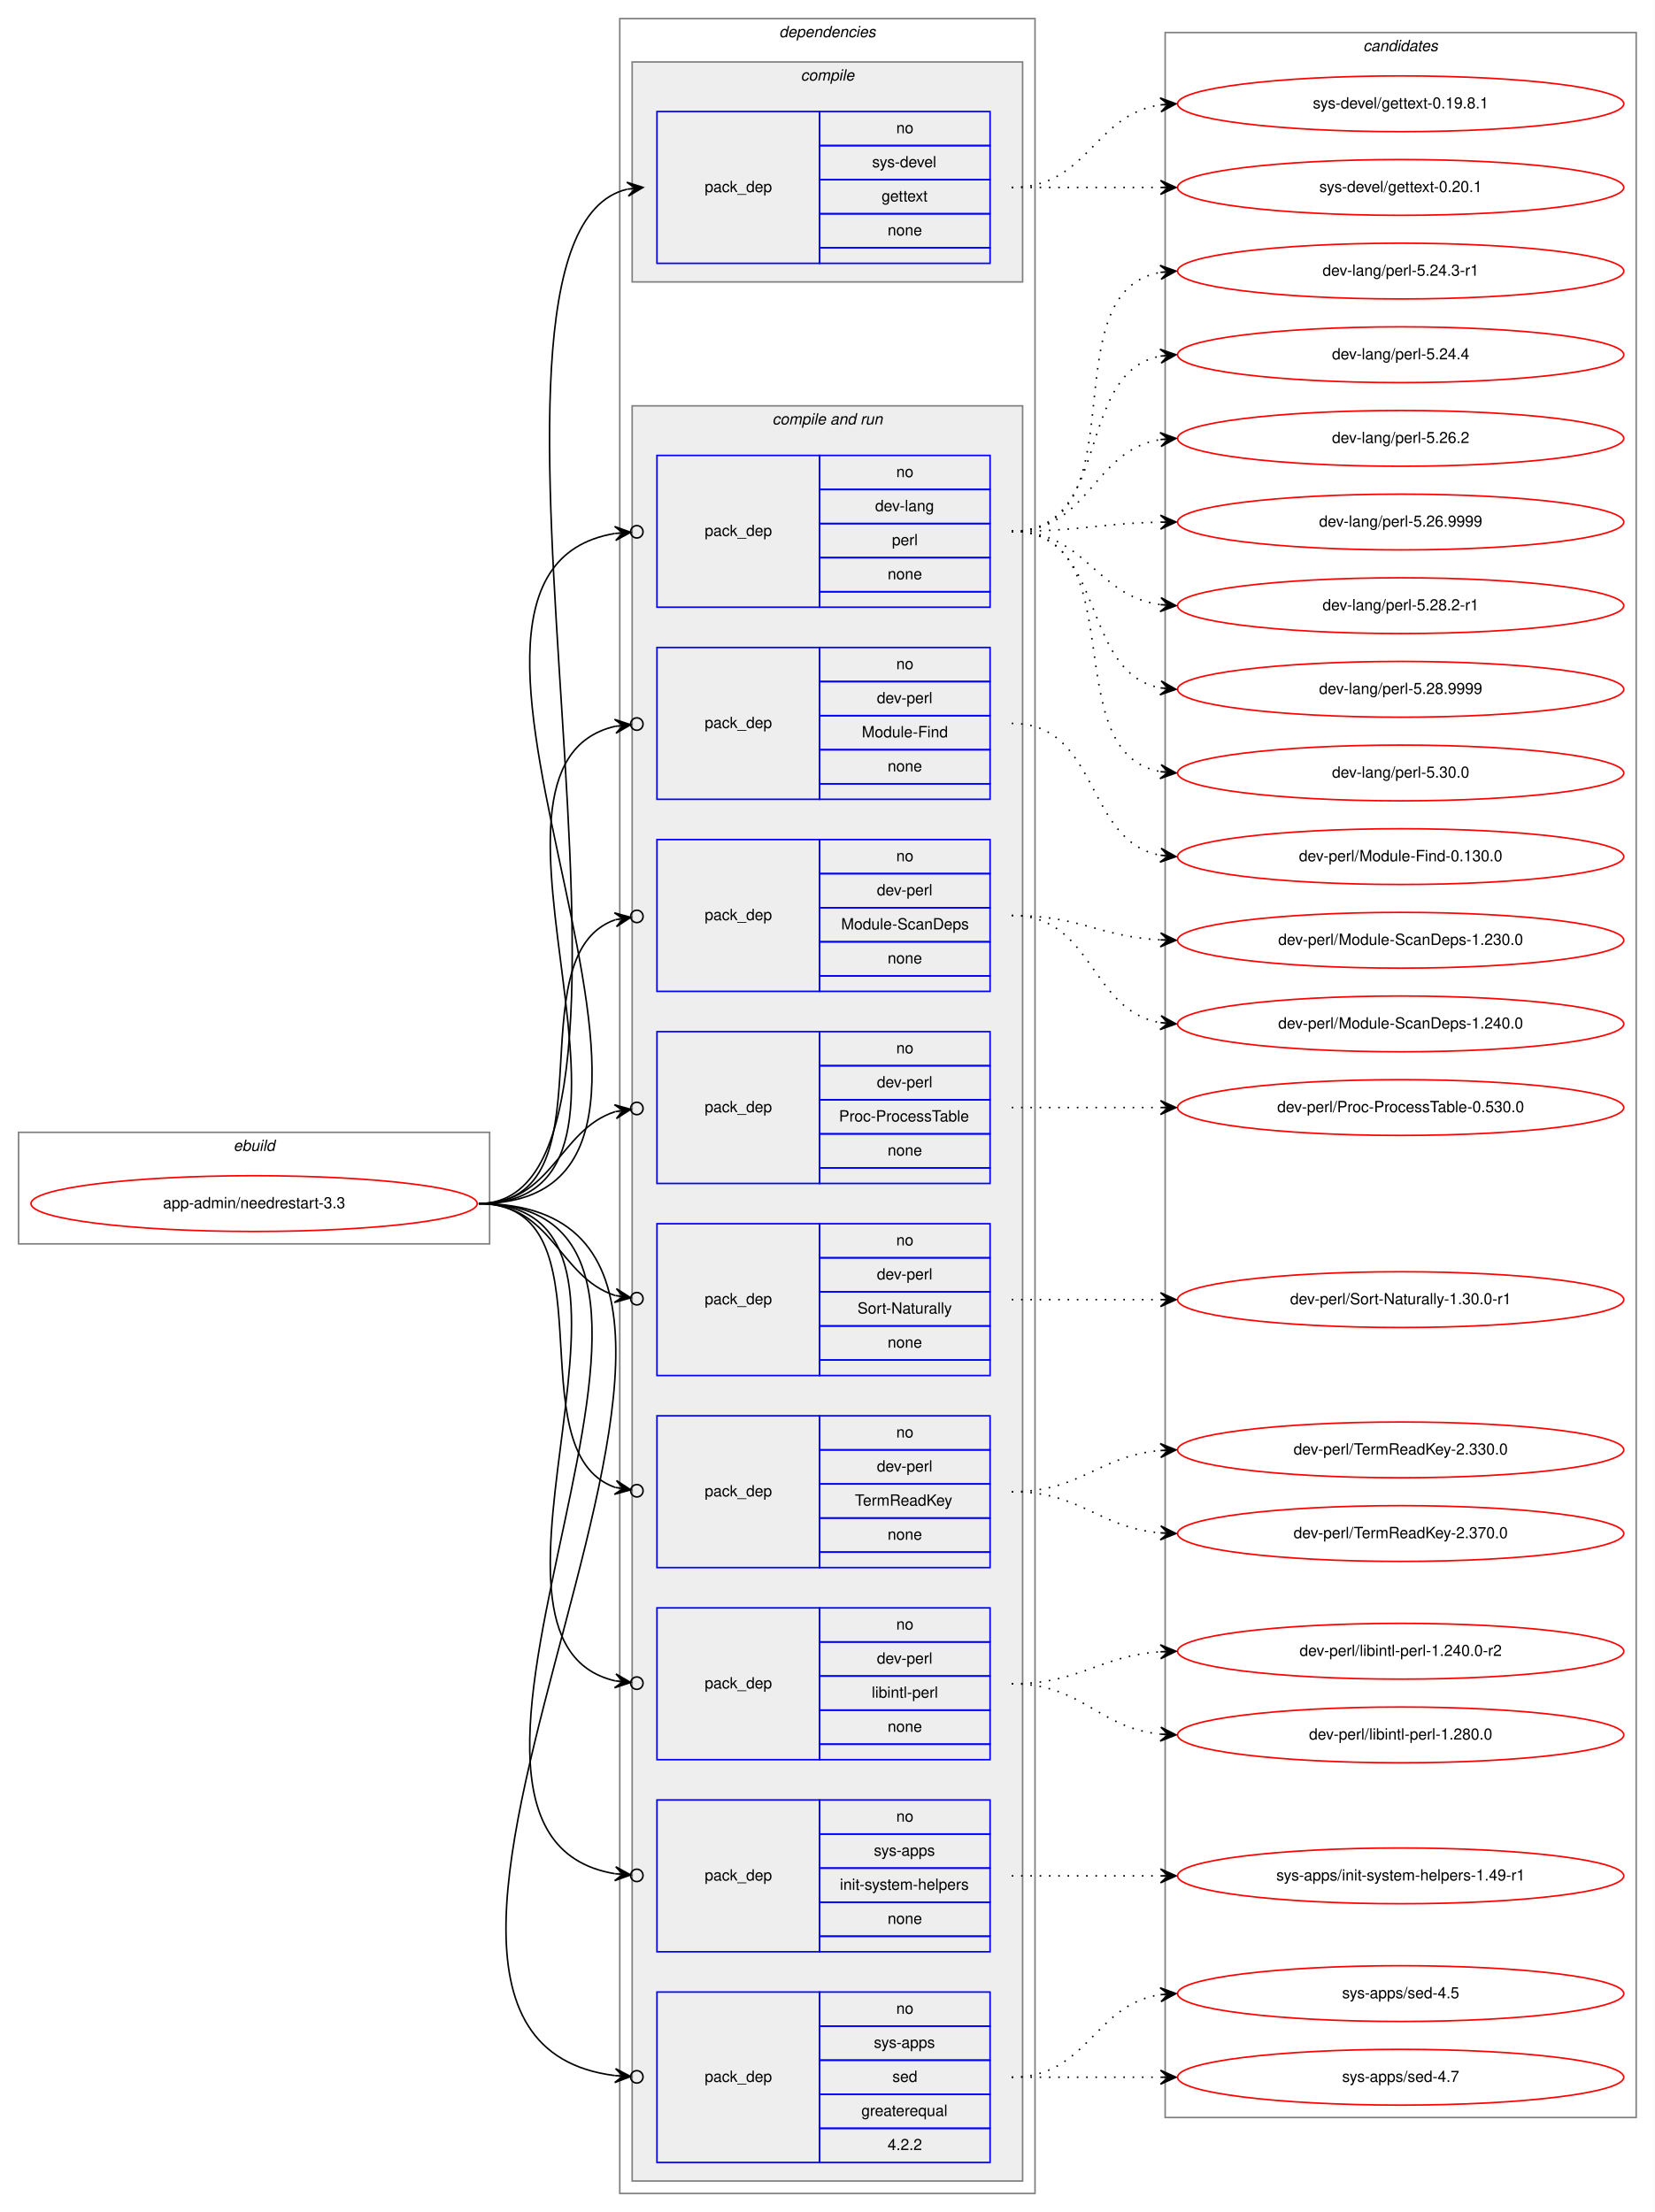
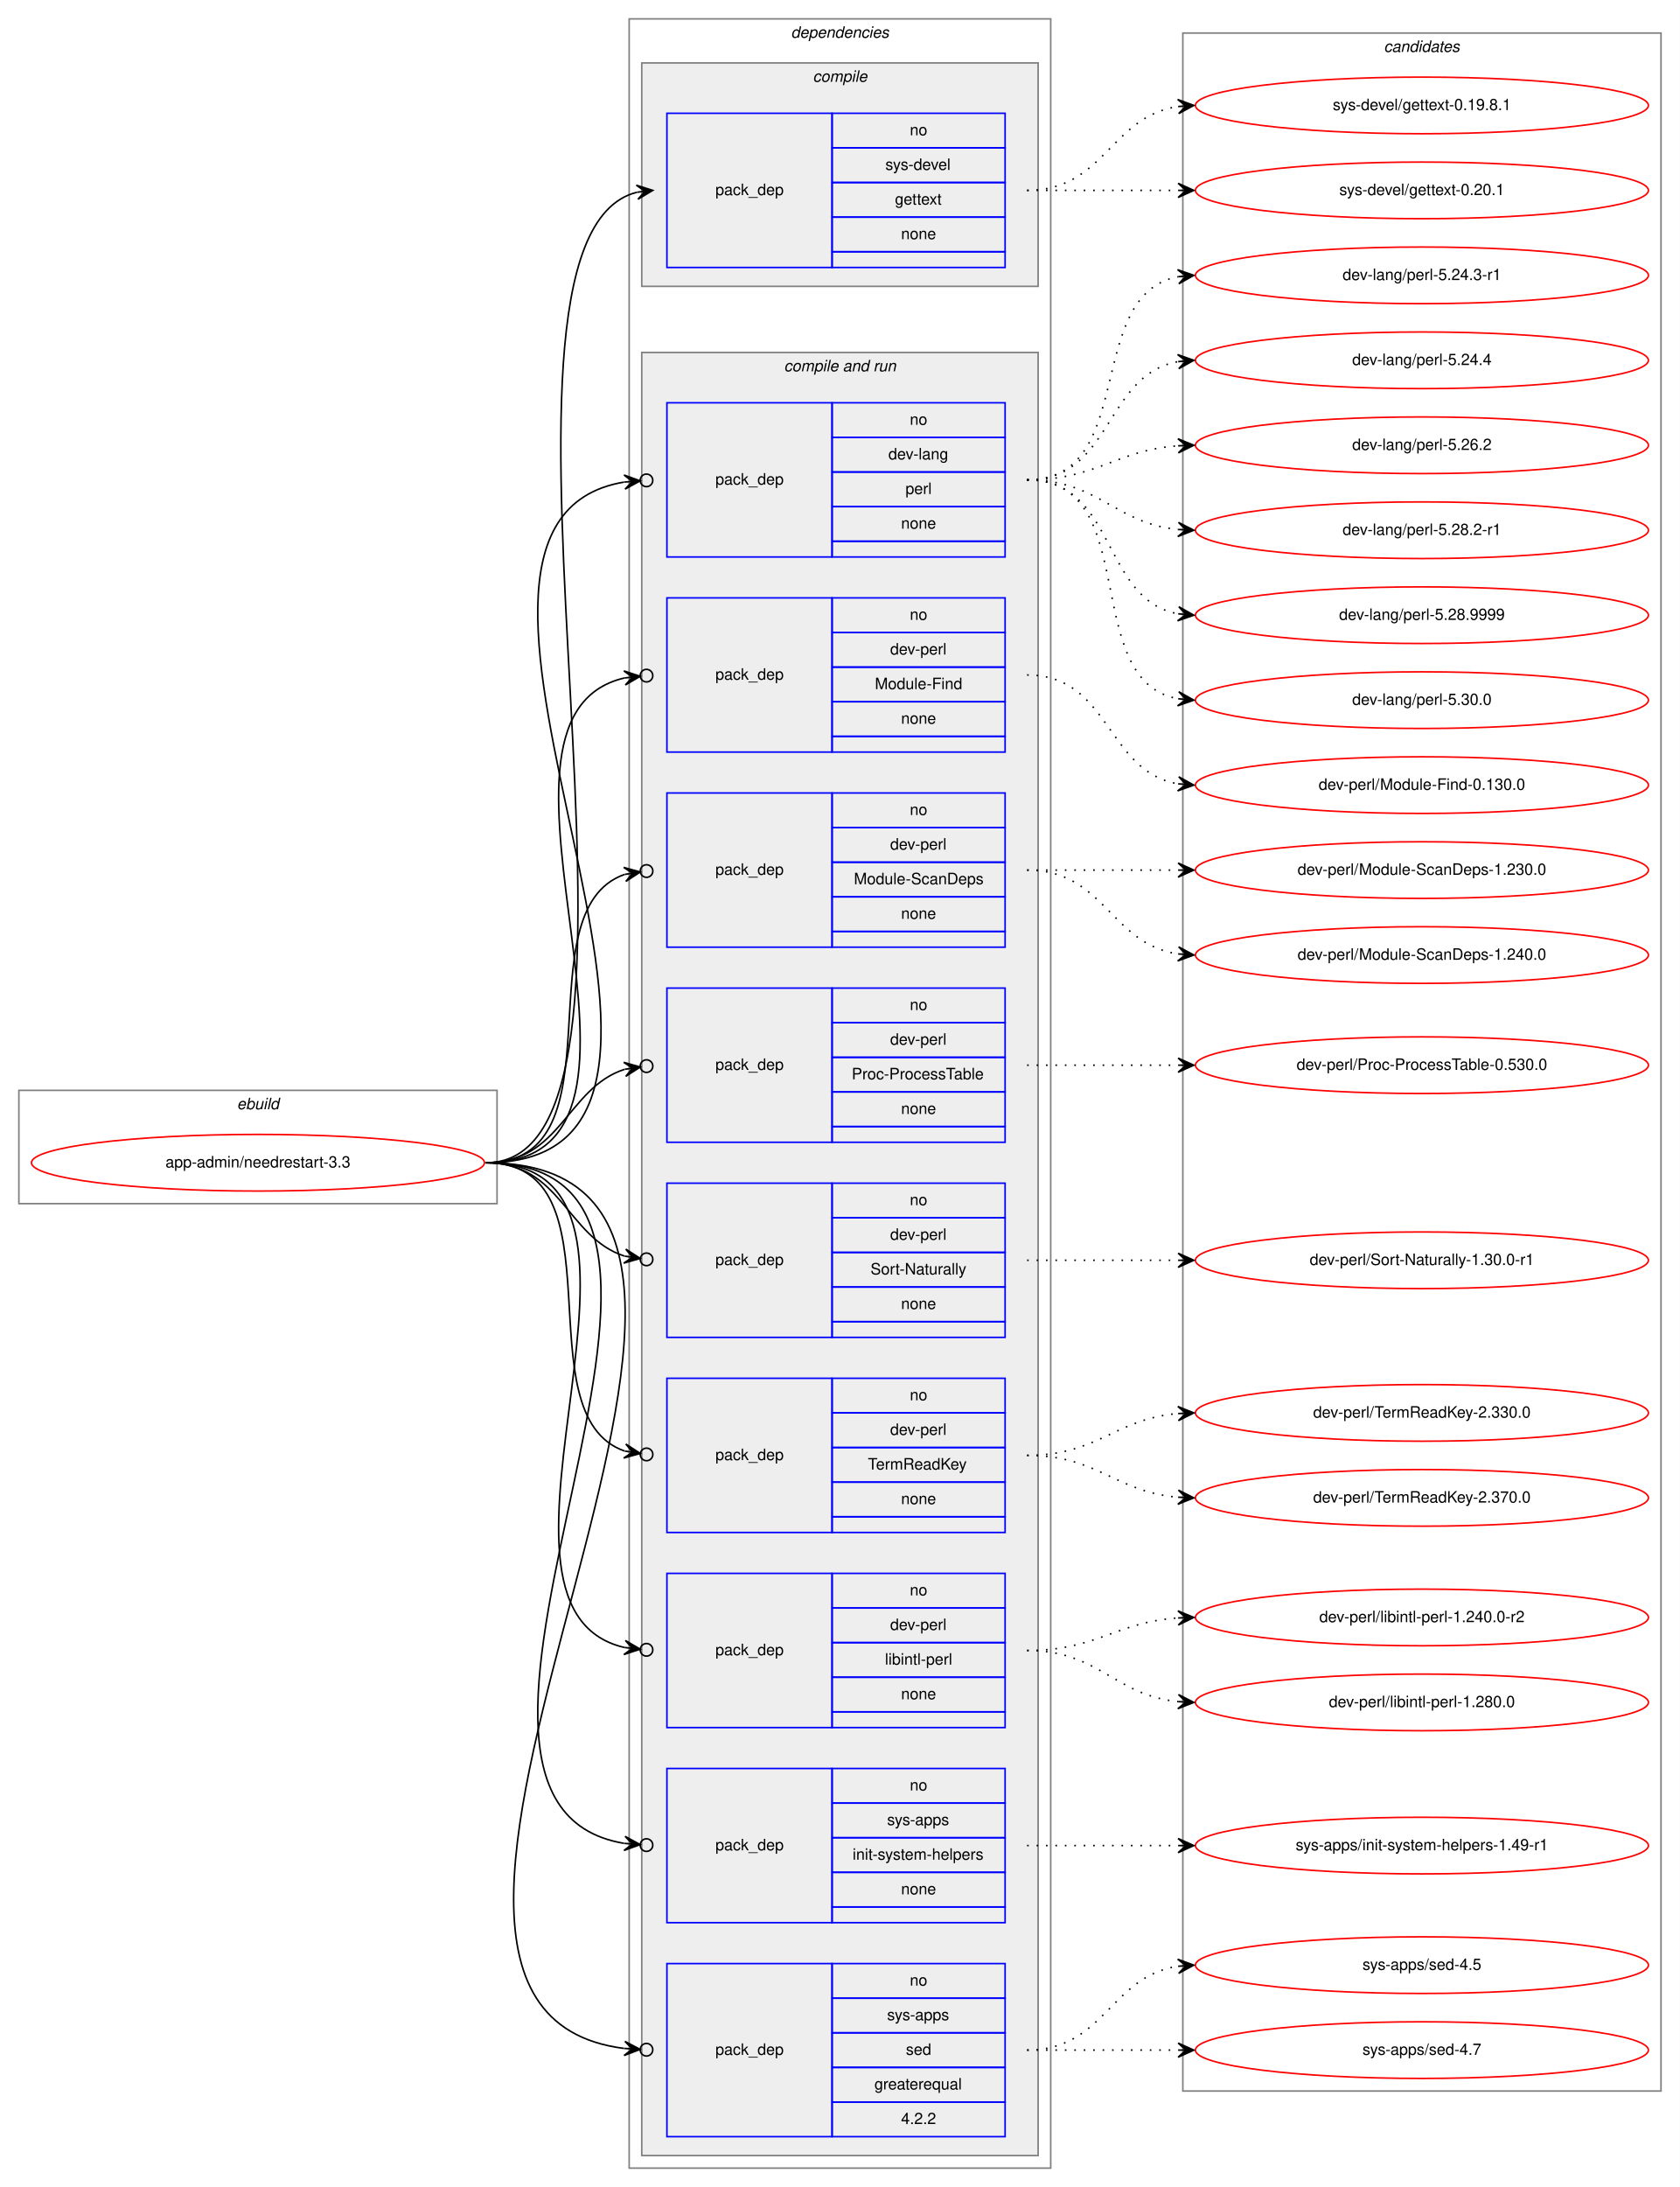
- <svg xmlns="http://www.w3.org/2000/svg" xmlns:xlink="http://www.w3.org/1999/xlink" width="1068pt" height="1428pt" viewBox="0.00 0.00 1068.00 1428.00">
-   <g id="graph0" class="graph" transform="scale(1 1) rotate(0) translate(4 1424)">
-     <polygon fill="white" stroke="transparent" points="-4,4 -4,-1424 1064,-1424 1064,4 -4,4" />
+ <svg xmlns="http://www.w3.org/2000/svg" xmlns:xlink="http://www.w3.org/1999/xlink" width="1068pt" height="1390pt" viewBox="0.00 0.00 1068.00 1390.00">
+   <g id="graph0" class="graph" transform="scale(1 1) rotate(0) translate(4 1386)">
+     <polygon fill="white" stroke="transparent" points="-4,4 -4,-1386 1064,-1386 1064,4 -4,4" />
    <g id="clust1" class="cluster">
      <polygon fill="none" stroke="gray" points="8,-621 8,-693 312,-693 312,-621 8,-621" />
      <text text-anchor="start" x="146.66" y="-681" font-family="Helvetica,sans-Serif" font-style="italic" font-size="10.00">ebuild</text>
    </g>
    <g id="clust2" class="cluster">
-       <polygon fill="none" stroke="gray" points="396,-8 396,-1412 664,-1412 664,-8 396,-8" />
-       <text text-anchor="start" x="498.88" y="-1400" font-family="Helvetica,sans-Serif" font-style="italic" font-size="10.00">dependencies</text>
+       <polygon fill="none" stroke="gray" points="396,-8 396,-1374 664,-1374 664,-8 396,-8" />
+       <text text-anchor="start" x="498.88" y="-1362" font-family="Helvetica,sans-Serif" font-style="italic" font-size="10.00">dependencies</text>
    </g>
    <g id="clust3" class="cluster">
-       <polygon fill="#eeeeee" stroke="gray" points="404,-1242 404,-1384 656,-1384 656,-1242 404,-1242" />
-       <text text-anchor="start" x="512.78" y="-1372" font-family="Helvetica,sans-Serif" font-style="italic" font-size="10.00">compile</text>
+       <polygon fill="#eeeeee" stroke="gray" points="404,-1204 404,-1346 656,-1346 656,-1204 404,-1204" />
+       <text text-anchor="start" x="512.78" y="-1334" font-family="Helvetica,sans-Serif" font-style="italic" font-size="10.00">compile</text>
    </g>
    <g id="clust5" class="cluster">
      <polygon fill="#eeeeee" stroke="gray" points="404,-16 404,-1162 656,-1162 656,-16 404,-16" />
      <text text-anchor="start" x="494.44" y="-1150" font-family="Helvetica,sans-Serif" font-style="italic" font-size="10.00">compile and run</text>
    </g>
    <g id="clust16" class="cluster">
-       <polygon fill="none" stroke="gray" points="748,-57 748,-1403 1052,-1403 1052,-57 748,-57" />
-       <text text-anchor="start" x="875.82" y="-1391" font-family="Helvetica,sans-Serif" font-style="italic" font-size="10.00">candidates</text>
+       <polygon fill="none" stroke="gray" points="748,-57 748,-1365 1052,-1365 1052,-57 748,-57" />
+       <text text-anchor="start" x="875.82" y="-1353" font-family="Helvetica,sans-Serif" font-style="italic" font-size="10.00">candidates</text>
    </g>
    <g id="node1" class="node">
      <g id="a_node1">
        <a xlink:href="../app-admin/needrestart-3.3.svg" xlink:title="app-admin/needrestart-3.3">
          <ellipse fill="none" stroke="red" cx="160" cy="-647" rx="144" ry="18" />
          <text text-anchor="middle" x="160" y="-644" font-family="Helvetica,sans-Serif" font-size="10.00">app-admin/needrestart-3.3</text>
        </a>
      </g>
    </g>
    <g id="node2" class="node">
-       <polygon fill="none" stroke="blue" points="420,-1254 420,-1352 525,-1352 525,-1254 420,-1254" />
-       <text text-anchor="start" x="450.82" y="-1300" font-family="Helvetica,sans-Serif" font-size="10.00">pack_dep</text>
-       <polygon fill="none" stroke="blue" points="525,-1330 525,-1352 635,-1352 635,-1330 525,-1330" />
-       <text text-anchor="start" x="574.44" y="-1338" font-family="Helvetica,sans-Serif" font-size="10.00">no</text>
-       <polygon fill="none" stroke="blue" points="525,-1308 525,-1330 635,-1330 635,-1308 525,-1308" />
-       <text text-anchor="start" x="558.89" y="-1316" font-family="Helvetica,sans-Serif" font-size="10.00">sys-devel</text>
-       <polygon fill="none" stroke="blue" points="525,-1286 525,-1308 635,-1308 635,-1286 525,-1286" />
-       <text text-anchor="start" x="564.99" y="-1294" font-family="Helvetica,sans-Serif" font-size="10.00">gettext</text>
-       <polygon fill="none" stroke="blue" points="525,-1264 525,-1286 635,-1286 635,-1264 525,-1264" />
-       <text text-anchor="start" x="568.88" y="-1272" font-family="Helvetica,sans-Serif" font-size="10.00">none</text>
-       <polygon fill="none" stroke="blue" points="525,-1254 525,-1264 635,-1264 635,-1254 525,-1254" />
+       <polygon fill="none" stroke="blue" points="420,-1216 420,-1314 525,-1314 525,-1216 420,-1216" />
+       <text text-anchor="start" x="450.82" y="-1262" font-family="Helvetica,sans-Serif" font-size="10.00">pack_dep</text>
+       <polygon fill="none" stroke="blue" points="525,-1292 525,-1314 635,-1314 635,-1292 525,-1292" />
+       <text text-anchor="start" x="574.44" y="-1300" font-family="Helvetica,sans-Serif" font-size="10.00">no</text>
+       <polygon fill="none" stroke="blue" points="525,-1270 525,-1292 635,-1292 635,-1270 525,-1270" />
+       <text text-anchor="start" x="558.89" y="-1278" font-family="Helvetica,sans-Serif" font-size="10.00">sys-devel</text>
+       <polygon fill="none" stroke="blue" points="525,-1248 525,-1270 635,-1270 635,-1248 525,-1248" />
+       <text text-anchor="start" x="564.99" y="-1256" font-family="Helvetica,sans-Serif" font-size="10.00">gettext</text>
+       <polygon fill="none" stroke="blue" points="525,-1226 525,-1248 635,-1248 635,-1226 525,-1226" />
+       <text text-anchor="start" x="568.88" y="-1234" font-family="Helvetica,sans-Serif" font-size="10.00">none</text>
+       <polygon fill="none" stroke="blue" points="525,-1216 525,-1226 635,-1226 635,-1216 525,-1216" />
    </g>
    <g id="edge1" class="edge">
-       <path fill="none" stroke="black" d="M305,-647C449.06,-647 272.38,-1271.36 400.78,-1301.85" />
-       <polygon fill="black" stroke="black" points="411,-1303 400.56,-1306.35 406.03,-1302.44 401.06,-1301.88 401.06,-1301.88 401.06,-1301.88 406.03,-1302.44 401.57,-1297.41 411,-1303 411,-1303" />
+       <path fill="none" stroke="black" d="M305,-647C440.8,-647 280.23,-1234.02 400.98,-1263.82" />
+       <polygon fill="black" stroke="black" points="411,-1265 400.54,-1268.3 406.03,-1264.42 401.07,-1263.84 401.07,-1263.84 401.07,-1263.84 406.03,-1264.42 401.59,-1259.37 411,-1265 411,-1265" />
    </g>
    <g id="node3" class="node">
      <polygon fill="none" stroke="blue" points="420,-1032 420,-1130 525,-1130 525,-1032 420,-1032" />
      <text text-anchor="start" x="450.82" y="-1078" font-family="Helvetica,sans-Serif" font-size="10.00">pack_dep</text>
      <polygon fill="none" stroke="blue" points="525,-1108 525,-1130 635,-1130 635,-1108 525,-1108" />
      <text text-anchor="start" x="574.44" y="-1116" font-family="Helvetica,sans-Serif" font-size="10.00">no</text>
      <polygon fill="none" stroke="blue" points="525,-1086 525,-1108 635,-1108 635,-1086 525,-1086" />
      <text text-anchor="start" x="560.83" y="-1094" font-family="Helvetica,sans-Serif" font-size="10.00">dev-lang</text>
      <polygon fill="none" stroke="blue" points="525,-1064 525,-1086 635,-1086 635,-1064 525,-1064" />
      <text text-anchor="start" x="571.67" y="-1072" font-family="Helvetica,sans-Serif" font-size="10.00">perl</text>
      <polygon fill="none" stroke="blue" points="525,-1042 525,-1064 635,-1064 635,-1042 525,-1042" />
      <text text-anchor="start" x="568.88" y="-1050" font-family="Helvetica,sans-Serif" font-size="10.00">none</text>
      <polygon fill="none" stroke="blue" points="525,-1032 525,-1042 635,-1042 635,-1032 525,-1032" />
    </g>
    <g id="edge2" class="edge">
      <path fill="none" stroke="black" d="M305,-647C496.97,-647 231.23,-1052.66 392.81,-1079.6" />
      <ellipse fill="none" stroke="black" cx="407.01" cy="-1080.69" rx="4" ry="4" />
      <polygon fill="black" stroke="black" points="403.02,-1080.38 392.71,-1084.1 398.04,-1080 393.05,-1079.62 393.05,-1079.62 393.05,-1079.62 398.04,-1080 393.4,-1075.13 403.02,-1080.38 403.02,-1080.38" />
    </g>
    <g id="node4" class="node">
      <polygon fill="none" stroke="blue" points="420,-908 420,-1006 525,-1006 525,-908 420,-908" />
      <text text-anchor="start" x="450.82" y="-954" font-family="Helvetica,sans-Serif" font-size="10.00">pack_dep</text>
      <polygon fill="none" stroke="blue" points="525,-984 525,-1006 635,-1006 635,-984 525,-984" />
      <text text-anchor="start" x="574.44" y="-992" font-family="Helvetica,sans-Serif" font-size="10.00">no</text>
      <polygon fill="none" stroke="blue" points="525,-962 525,-984 635,-984 635,-962 525,-962" />
      <text text-anchor="start" x="561.94" y="-970" font-family="Helvetica,sans-Serif" font-size="10.00">dev-perl</text>
      <polygon fill="none" stroke="blue" points="525,-940 525,-962 635,-962 635,-940 525,-940" />
      <text text-anchor="start" x="552.22" y="-948" font-family="Helvetica,sans-Serif" font-size="10.00">Module-Find</text>
      <polygon fill="none" stroke="blue" points="525,-918 525,-940 635,-940 635,-918 525,-918" />
      <text text-anchor="start" x="568.88" y="-926" font-family="Helvetica,sans-Serif" font-size="10.00">none</text>
      <polygon fill="none" stroke="blue" points="525,-908 525,-918 635,-918 635,-908 525,-908" />
    </g>
    <g id="edge3" class="edge">
      <path fill="none" stroke="black" d="M305,-647C443.93,-647 281.7,-929.2 392.98,-955.1" />
      <ellipse fill="none" stroke="black" cx="407.02" cy="-956.58" rx="4" ry="4" />
      <polygon fill="black" stroke="black" points="403.04,-956.16 392.63,-959.59 398.07,-955.64 393.1,-955.11 393.1,-955.11 393.1,-955.11 398.07,-955.64 393.57,-950.64 403.04,-956.16 403.04,-956.16" />
    </g>
    <g id="node5" class="node">
      <polygon fill="none" stroke="blue" points="420,-784 420,-882 525,-882 525,-784 420,-784" />
      <text text-anchor="start" x="450.82" y="-830" font-family="Helvetica,sans-Serif" font-size="10.00">pack_dep</text>
      <polygon fill="none" stroke="blue" points="525,-860 525,-882 635,-882 635,-860 525,-860" />
      <text text-anchor="start" x="574.44" y="-868" font-family="Helvetica,sans-Serif" font-size="10.00">no</text>
      <polygon fill="none" stroke="blue" points="525,-838 525,-860 635,-860 635,-838 525,-838" />
      <text text-anchor="start" x="561.94" y="-846" font-family="Helvetica,sans-Serif" font-size="10.00">dev-perl</text>
      <polygon fill="none" stroke="blue" points="525,-816 525,-838 635,-838 635,-816 525,-816" />
      <text text-anchor="start" x="538.88" y="-824" font-family="Helvetica,sans-Serif" font-size="10.00">Module-ScanDeps</text>
      <polygon fill="none" stroke="blue" points="525,-794 525,-816 635,-816 635,-794 525,-794" />
      <text text-anchor="start" x="568.88" y="-802" font-family="Helvetica,sans-Serif" font-size="10.00">none</text>
      <polygon fill="none" stroke="blue" points="525,-784 525,-794 635,-794 635,-784 525,-784" />
    </g>
    <g id="edge4" class="edge">
      <path fill="none" stroke="black" d="M305,-647C393.27,-647 327.1,-807.09 393.05,-830.23" />
      <ellipse fill="none" stroke="black" cx="407.05" cy="-832.39" rx="4" ry="4" />
      <polygon fill="black" stroke="black" points="403.09,-831.78 392.52,-834.7 398.15,-831.01 393.21,-830.25 393.21,-830.25 393.21,-830.25 398.15,-831.01 393.9,-825.8 403.09,-831.78 403.09,-831.78" />
    </g>
    <g id="node6" class="node">
      <polygon fill="none" stroke="blue" points="420,-660 420,-758 525,-758 525,-660 420,-660" />
      <text text-anchor="start" x="450.82" y="-706" font-family="Helvetica,sans-Serif" font-size="10.00">pack_dep</text>
      <polygon fill="none" stroke="blue" points="525,-736 525,-758 635,-758 635,-736 525,-736" />
      <text text-anchor="start" x="574.44" y="-744" font-family="Helvetica,sans-Serif" font-size="10.00">no</text>
      <polygon fill="none" stroke="blue" points="525,-714 525,-736 635,-736 635,-714 525,-714" />
      <text text-anchor="start" x="561.94" y="-722" font-family="Helvetica,sans-Serif" font-size="10.00">dev-perl</text>
      <polygon fill="none" stroke="blue" points="525,-692 525,-714 635,-714 635,-692 525,-692" />
      <text text-anchor="start" x="537.5" y="-700" font-family="Helvetica,sans-Serif" font-size="10.00">Proc-ProcessTable</text>
      <polygon fill="none" stroke="blue" points="525,-670 525,-692 635,-692 635,-670 525,-670" />
      <text text-anchor="start" x="568.88" y="-678" font-family="Helvetica,sans-Serif" font-size="10.00">none</text>
      <polygon fill="none" stroke="blue" points="525,-660 525,-670 635,-670 635,-660 525,-660" />
    </g>
    <g id="edge5" class="edge">
      <path fill="none" stroke="black" d="M305,-647C352.76,-647 356.31,-694.47 393.01,-706.34" />
      <ellipse fill="none" stroke="black" cx="407.04" cy="-708.41" rx="4" ry="4" />
      <polygon fill="black" stroke="black" points="403.09,-707.83 392.53,-710.81 398.14,-707.1 393.19,-706.36 393.19,-706.36 393.19,-706.36 398.14,-707.1 393.85,-701.91 403.09,-707.83 403.09,-707.83" />
    </g>
    <g id="node7" class="node">
      <polygon fill="none" stroke="blue" points="420,-536 420,-634 525,-634 525,-536 420,-536" />
      <text text-anchor="start" x="450.82" y="-582" font-family="Helvetica,sans-Serif" font-size="10.00">pack_dep</text>
      <polygon fill="none" stroke="blue" points="525,-612 525,-634 635,-634 635,-612 525,-612" />
      <text text-anchor="start" x="574.44" y="-620" font-family="Helvetica,sans-Serif" font-size="10.00">no</text>
      <polygon fill="none" stroke="blue" points="525,-590 525,-612 635,-612 635,-590 525,-590" />
      <text text-anchor="start" x="561.94" y="-598" font-family="Helvetica,sans-Serif" font-size="10.00">dev-perl</text>
      <polygon fill="none" stroke="blue" points="525,-568 525,-590 635,-590 635,-568 525,-568" />
      <text text-anchor="start" x="549.45" y="-576" font-family="Helvetica,sans-Serif" font-size="10.00">Sort-Naturally</text>
      <polygon fill="none" stroke="blue" points="525,-546 525,-568 635,-568 635,-546 525,-546" />
      <text text-anchor="start" x="568.88" y="-554" font-family="Helvetica,sans-Serif" font-size="10.00">none</text>
      <polygon fill="none" stroke="blue" points="525,-536 525,-546 635,-546 635,-536 525,-536" />
    </g>
    <g id="edge6" class="edge">
      <path fill="none" stroke="black" d="M305,-647C352.76,-647 356.31,-599.53 393.01,-587.66" />
      <ellipse fill="none" stroke="black" cx="407.04" cy="-585.59" rx="4" ry="4" />
      <polygon fill="black" stroke="black" points="403.09,-586.17 393.85,-592.09 398.14,-586.9 393.19,-587.64 393.19,-587.64 393.19,-587.64 398.14,-586.9 392.53,-583.19 403.09,-586.17 403.09,-586.17" />
    </g>
    <g id="node8" class="node">
      <polygon fill="none" stroke="blue" points="420,-412 420,-510 525,-510 525,-412 420,-412" />
      <text text-anchor="start" x="450.82" y="-458" font-family="Helvetica,sans-Serif" font-size="10.00">pack_dep</text>
      <polygon fill="none" stroke="blue" points="525,-488 525,-510 635,-510 635,-488 525,-488" />
      <text text-anchor="start" x="574.44" y="-496" font-family="Helvetica,sans-Serif" font-size="10.00">no</text>
      <polygon fill="none" stroke="blue" points="525,-466 525,-488 635,-488 635,-466 525,-466" />
      <text text-anchor="start" x="561.94" y="-474" font-family="Helvetica,sans-Serif" font-size="10.00">dev-perl</text>
      <polygon fill="none" stroke="blue" points="525,-444 525,-466 635,-466 635,-444 525,-444" />
      <text text-anchor="start" x="547.77" y="-452" font-family="Helvetica,sans-Serif" font-size="10.00">TermReadKey</text>
      <polygon fill="none" stroke="blue" points="525,-422 525,-444 635,-444 635,-422 525,-422" />
      <text text-anchor="start" x="568.88" y="-430" font-family="Helvetica,sans-Serif" font-size="10.00">none</text>
      <polygon fill="none" stroke="blue" points="525,-412 525,-422 635,-422 635,-412 525,-412" />
    </g>
    <g id="edge7" class="edge">
      <path fill="none" stroke="black" d="M305,-647C393.27,-647 327.1,-486.91 393.05,-463.77" />
      <ellipse fill="none" stroke="black" cx="407.05" cy="-461.61" rx="4" ry="4" />
      <polygon fill="black" stroke="black" points="403.09,-462.22 393.9,-468.2 398.15,-462.99 393.21,-463.75 393.21,-463.75 393.21,-463.75 398.15,-462.99 392.52,-459.3 403.09,-462.22 403.09,-462.22" />
    </g>
    <g id="node9" class="node">
      <polygon fill="none" stroke="blue" points="420,-288 420,-386 525,-386 525,-288 420,-288" />
      <text text-anchor="start" x="450.82" y="-334" font-family="Helvetica,sans-Serif" font-size="10.00">pack_dep</text>
      <polygon fill="none" stroke="blue" points="525,-364 525,-386 635,-386 635,-364 525,-364" />
      <text text-anchor="start" x="574.44" y="-372" font-family="Helvetica,sans-Serif" font-size="10.00">no</text>
      <polygon fill="none" stroke="blue" points="525,-342 525,-364 635,-364 635,-342 525,-342" />
      <text text-anchor="start" x="561.94" y="-350" font-family="Helvetica,sans-Serif" font-size="10.00">dev-perl</text>
      <polygon fill="none" stroke="blue" points="525,-320 525,-342 635,-342 635,-320 525,-320" />
      <text text-anchor="start" x="558.62" y="-328" font-family="Helvetica,sans-Serif" font-size="10.00">libintl-perl</text>
      <polygon fill="none" stroke="blue" points="525,-298 525,-320 635,-320 635,-298 525,-298" />
      <text text-anchor="start" x="568.88" y="-306" font-family="Helvetica,sans-Serif" font-size="10.00">none</text>
      <polygon fill="none" stroke="blue" points="525,-288 525,-298 635,-298 635,-288 525,-288" />
    </g>
    <g id="edge8" class="edge">
      <path fill="none" stroke="black" d="M305,-647C443.93,-647 281.7,-364.8 392.98,-338.9" />
      <ellipse fill="none" stroke="black" cx="407.02" cy="-337.42" rx="4" ry="4" />
      <polygon fill="black" stroke="black" points="403.04,-337.84 393.57,-343.36 398.07,-338.36 393.1,-338.89 393.1,-338.89 393.1,-338.89 398.07,-338.36 392.63,-334.41 403.04,-337.84 403.04,-337.84" />
    </g>
    <g id="node10" class="node">
      <polygon fill="none" stroke="blue" points="420,-164 420,-262 525,-262 525,-164 420,-164" />
      <text text-anchor="start" x="450.82" y="-210" font-family="Helvetica,sans-Serif" font-size="10.00">pack_dep</text>
      <polygon fill="none" stroke="blue" points="525,-240 525,-262 635,-262 635,-240 525,-240" />
      <text text-anchor="start" x="574.44" y="-248" font-family="Helvetica,sans-Serif" font-size="10.00">no</text>
      <polygon fill="none" stroke="blue" points="525,-218 525,-240 635,-240 635,-218 525,-218" />
      <text text-anchor="start" x="560" y="-226" font-family="Helvetica,sans-Serif" font-size="10.00">sys-apps</text>
      <polygon fill="none" stroke="blue" points="525,-196 525,-218 635,-218 635,-196 525,-196" />
      <text text-anchor="start" x="538.06" y="-204" font-family="Helvetica,sans-Serif" font-size="10.00">init-system-helpers</text>
      <polygon fill="none" stroke="blue" points="525,-174 525,-196 635,-196 635,-174 525,-174" />
      <text text-anchor="start" x="568.88" y="-182" font-family="Helvetica,sans-Serif" font-size="10.00">none</text>
      <polygon fill="none" stroke="blue" points="525,-164 525,-174 635,-174 635,-164 525,-164" />
    </g>
    <g id="edge9" class="edge">
      <path fill="none" stroke="black" d="M305,-647C496.97,-647 231.23,-241.34 392.81,-214.4" />
      <ellipse fill="none" stroke="black" cx="407.01" cy="-213.31" rx="4" ry="4" />
      <polygon fill="black" stroke="black" points="403.02,-213.62 393.4,-218.87 398.04,-214 393.05,-214.38 393.05,-214.38 393.05,-214.38 398.04,-214 392.71,-209.9 403.02,-213.62 403.02,-213.62" />
    </g>
    <g id="node11" class="node">
      <polygon fill="none" stroke="blue" points="420,-28 420,-138 525,-138 525,-28 420,-28" />
      <text text-anchor="start" x="450.82" y="-80" font-family="Helvetica,sans-Serif" font-size="10.00">pack_dep</text>
      <polygon fill="none" stroke="blue" points="525,-116 525,-138 635,-138 635,-116 525,-116" />
      <text text-anchor="start" x="574.44" y="-124" font-family="Helvetica,sans-Serif" font-size="10.00">no</text>
      <polygon fill="none" stroke="blue" points="525,-94 525,-116 635,-116 635,-94 525,-94" />
      <text text-anchor="start" x="560" y="-102" font-family="Helvetica,sans-Serif" font-size="10.00">sys-apps</text>
      <polygon fill="none" stroke="blue" points="525,-72 525,-94 635,-94 635,-72 525,-72" />
      <text text-anchor="start" x="571.94" y="-80" font-family="Helvetica,sans-Serif" font-size="10.00">sed</text>
      <polygon fill="none" stroke="blue" points="525,-50 525,-72 635,-72 635,-50 525,-50" />
      <text text-anchor="start" x="551.94" y="-58" font-family="Helvetica,sans-Serif" font-size="10.00">greaterequal</text>
      <polygon fill="none" stroke="blue" points="525,-28 525,-50 635,-50 635,-28 525,-28" />
      <text text-anchor="start" x="568.88" y="-36" font-family="Helvetica,sans-Serif" font-size="10.00">4.2.2</text>
    </g>
    <g id="edge10" class="edge">
      <path fill="none" stroke="black" d="M305,-647C553.58,-647 176.04,-111.28 392.83,-84.07" />
      <ellipse fill="none" stroke="black" cx="407.01" cy="-83.24" rx="4" ry="4" />
      <polygon fill="black" stroke="black" points="403.01,-83.47 393.3,-88.55 398.02,-83.77 393.03,-84.06 393.03,-84.06 393.03,-84.06 398.02,-83.77 392.77,-79.57 403.01,-83.47 403.01,-83.47" />
    </g>
    <g id="node12" class="node">
      <g id="a_node12">
        <a xlink:href="../sys-devel/gettext-0.19.8.1.svg" xlink:title="sys-devel/gettext-0.19.8.1">
-           <ellipse fill="none" stroke="red" cx="900" cy="-1357" rx="144" ry="18" />
-           <text text-anchor="middle" x="900" y="-1354" font-family="Helvetica,sans-Serif" font-size="10.00">sys-devel/gettext-0.19.8.1</text>
+           <ellipse fill="none" stroke="red" cx="900" cy="-1319" rx="144" ry="18" />
+           <text text-anchor="middle" x="900" y="-1316" font-family="Helvetica,sans-Serif" font-size="10.00">sys-devel/gettext-0.19.8.1</text>
        </a>
      </g>
    </g>
    <g id="edge11" class="edge">
-       <path fill="none" stroke="black" stroke-dasharray="1,5" d="M649,-1303C698.26,-1303 701.85,-1349.87 744.86,-1356.28" />
-       <polygon fill="black" stroke="black" points="755,-1357 744.71,-1360.78 750.01,-1356.64 745.03,-1356.29 745.03,-1356.29 745.03,-1356.29 750.01,-1356.64 745.35,-1351.8 755,-1357 755,-1357" />
+       <path fill="none" stroke="black" stroke-dasharray="1,5" d="M649,-1265C698.26,-1265 701.85,-1311.87 744.86,-1318.28" />
+       <polygon fill="black" stroke="black" points="755,-1319 744.71,-1322.78 750.01,-1318.64 745.03,-1318.29 745.03,-1318.29 745.03,-1318.29 750.01,-1318.64 745.35,-1313.8 755,-1319 755,-1319" />
    </g>
    <g id="node13" class="node">
      <g id="a_node13">
        <a xlink:href="../sys-devel/gettext-0.20.1.svg" xlink:title="sys-devel/gettext-0.20.1">
-           <ellipse fill="none" stroke="red" cx="900" cy="-1303" rx="144" ry="18" />
-           <text text-anchor="middle" x="900" y="-1300" font-family="Helvetica,sans-Serif" font-size="10.00">sys-devel/gettext-0.20.1</text>
+           <ellipse fill="none" stroke="red" cx="900" cy="-1265" rx="144" ry="18" />
+           <text text-anchor="middle" x="900" y="-1262" font-family="Helvetica,sans-Serif" font-size="10.00">sys-devel/gettext-0.20.1</text>
        </a>
      </g>
    </g>
    <g id="edge12" class="edge">
-       <path fill="none" stroke="black" stroke-dasharray="1,5" d="M649,-1303C692.43,-1303 705.83,-1303 744.57,-1303" />
-       <polygon fill="black" stroke="black" points="755,-1303 745,-1307.5 750,-1303 745,-1303 745,-1303 745,-1303 750,-1303 745,-1298.5 755,-1303 755,-1303" />
+       <path fill="none" stroke="black" stroke-dasharray="1,5" d="M649,-1265C692.43,-1265 705.83,-1265 744.57,-1265" />
+       <polygon fill="black" stroke="black" points="755,-1265 745,-1269.5 750,-1265 745,-1265 745,-1265 745,-1265 750,-1265 745,-1260.5 755,-1265 755,-1265" />
    </g>
    <g id="node14" class="node">
      <g id="a_node14">
        <a xlink:href="../dev-lang/perl-5.24.3-r1.svg" xlink:title="dev-lang/perl-5.24.3-r1">
-           <ellipse fill="none" stroke="red" cx="900" cy="-1249" rx="144" ry="18" />
-           <text text-anchor="middle" x="900" y="-1246" font-family="Helvetica,sans-Serif" font-size="10.00">dev-lang/perl-5.24.3-r1</text>
+           <ellipse fill="none" stroke="red" cx="900" cy="-1211" rx="144" ry="18" />
+           <text text-anchor="middle" x="900" y="-1208" font-family="Helvetica,sans-Serif" font-size="10.00">dev-lang/perl-5.24.3-r1</text>
        </a>
      </g>
    </g>
    <g id="edge13" class="edge">
-       <path fill="none" stroke="black" stroke-dasharray="1,5" d="M649,-1081C733.67,-1081 672.24,-1235.5 744.92,-1248.18" />
-       <polygon fill="black" stroke="black" points="755,-1249 744.67,-1252.67 750.02,-1248.59 745.03,-1248.18 745.03,-1248.18 745.03,-1248.18 750.02,-1248.59 745.4,-1243.7 755,-1249 755,-1249" />
+       <path fill="none" stroke="black" stroke-dasharray="1,5" d="M649,-1081C719.91,-1081 684.38,-1198.61 744.89,-1210.1" />
+       <polygon fill="black" stroke="black" points="755,-1211 744.64,-1214.6 750.02,-1210.56 745.04,-1210.11 745.04,-1210.11 745.04,-1210.11 750.02,-1210.56 745.44,-1205.63 755,-1211 755,-1211" />
    </g>
    <g id="node15" class="node">
      <g id="a_node15">
        <a xlink:href="../dev-lang/perl-5.24.4.svg" xlink:title="dev-lang/perl-5.24.4">
-           <ellipse fill="none" stroke="red" cx="900" cy="-1195" rx="144" ry="18" />
-           <text text-anchor="middle" x="900" y="-1192" font-family="Helvetica,sans-Serif" font-size="10.00">dev-lang/perl-5.24.4</text>
+           <ellipse fill="none" stroke="red" cx="900" cy="-1157" rx="144" ry="18" />
+           <text text-anchor="middle" x="900" y="-1154" font-family="Helvetica,sans-Serif" font-size="10.00">dev-lang/perl-5.24.4</text>
        </a>
      </g>
    </g>
    <g id="edge14" class="edge">
-       <path fill="none" stroke="black" stroke-dasharray="1,5" d="M649,-1081C714.54,-1081 688.95,-1183.29 744.87,-1194.08" />
-       <polygon fill="black" stroke="black" points="755,-1195 744.63,-1198.58 750.02,-1194.55 745.04,-1194.1 745.04,-1194.1 745.04,-1194.1 750.02,-1194.55 745.45,-1189.62 755,-1195 755,-1195" />
+       <path fill="none" stroke="black" stroke-dasharray="1,5" d="M649,-1081C703.35,-1081 698.01,-1147.8 744.89,-1156.15" />
+       <polygon fill="black" stroke="black" points="755,-1157 744.66,-1160.64 750.02,-1156.58 745.04,-1156.16 745.04,-1156.16 745.04,-1156.16 750.02,-1156.58 745.41,-1151.67 755,-1157 755,-1157" />
    </g>
    <g id="node16" class="node">
      <g id="a_node16">
        <a xlink:href="../dev-lang/perl-5.26.2.svg" xlink:title="dev-lang/perl-5.26.2">
-           <ellipse fill="none" stroke="red" cx="900" cy="-1141" rx="144" ry="18" />
-           <text text-anchor="middle" x="900" y="-1138" font-family="Helvetica,sans-Serif" font-size="10.00">dev-lang/perl-5.26.2</text>
+           <ellipse fill="none" stroke="red" cx="900" cy="-1103" rx="144" ry="18" />
+           <text text-anchor="middle" x="900" y="-1100" font-family="Helvetica,sans-Serif" font-size="10.00">dev-lang/perl-5.26.2</text>
        </a>
      </g>
    </g>
    <g id="edge15" class="edge">
-       <path fill="none" stroke="black" stroke-dasharray="1,5" d="M649,-1081C699.54,-1081 700.92,-1133.3 744.93,-1140.24" />
-       <polygon fill="black" stroke="black" points="755,-1141 744.69,-1144.74 750.01,-1140.62 745.03,-1140.25 745.03,-1140.25 745.03,-1140.25 750.01,-1140.62 745.37,-1135.76 755,-1141 755,-1141" />
+       <path fill="none" stroke="black" stroke-dasharray="1,5" d="M649,-1081C693.54,-1081 705.22,-1099.86 744.89,-1102.65" />
+       <polygon fill="black" stroke="black" points="755,-1103 744.85,-1107.16 750,-1102.83 745.01,-1102.66 745.01,-1102.66 745.01,-1102.66 750,-1102.83 745.16,-1098.16 755,-1103 755,-1103" />
    </g>
    <g id="node17" class="node">
      <g id="a_node17">
-         <a xlink:href="../dev-lang/perl-5.26.9999.svg" xlink:title="dev-lang/perl-5.26.9999">
-           <ellipse fill="none" stroke="red" cx="900" cy="-1087" rx="144" ry="18" />
-           <text text-anchor="middle" x="900" y="-1084" font-family="Helvetica,sans-Serif" font-size="10.00">dev-lang/perl-5.26.9999</text>
+         <a xlink:href="../dev-lang/perl-5.28.2-r1.svg" xlink:title="dev-lang/perl-5.28.2-r1">
+           <ellipse fill="none" stroke="red" cx="900" cy="-1049" rx="144" ry="18" />
+           <text text-anchor="middle" x="900" y="-1046" font-family="Helvetica,sans-Serif" font-size="10.00">dev-lang/perl-5.28.2-r1</text>
        </a>
      </g>
    </g>
    <g id="edge16" class="edge">
-       <path fill="none" stroke="black" stroke-dasharray="1,5" d="M649,-1081C692.5,-1081 705.78,-1086.1 744.56,-1086.9" />
-       <polygon fill="black" stroke="black" points="755,-1087 744.96,-1091.4 750,-1086.95 745,-1086.9 745,-1086.9 745,-1086.9 750,-1086.95 745.05,-1082.4 755,-1087 755,-1087" />
+       <path fill="none" stroke="black" stroke-dasharray="1,5" d="M649,-1081C694.65,-1081 704.48,-1053.46 744.95,-1049.48" />
+       <polygon fill="black" stroke="black" points="755,-1049 745.22,-1053.97 750.01,-1049.24 745.01,-1049.47 745.01,-1049.47 745.01,-1049.47 750.01,-1049.24 744.8,-1044.98 755,-1049 755,-1049" />
    </g>
    <g id="node18" class="node">
      <g id="a_node18">
-         <a xlink:href="../dev-lang/perl-5.28.2-r1.svg" xlink:title="dev-lang/perl-5.28.2-r1">
-           <ellipse fill="none" stroke="red" cx="900" cy="-1033" rx="144" ry="18" />
-           <text text-anchor="middle" x="900" y="-1030" font-family="Helvetica,sans-Serif" font-size="10.00">dev-lang/perl-5.28.2-r1</text>
+         <a xlink:href="../dev-lang/perl-5.28.9999.svg" xlink:title="dev-lang/perl-5.28.9999">
+           <ellipse fill="none" stroke="red" cx="900" cy="-995" rx="144" ry="18" />
+           <text text-anchor="middle" x="900" y="-992" font-family="Helvetica,sans-Serif" font-size="10.00">dev-lang/perl-5.28.9999</text>
        </a>
      </g>
    </g>
    <g id="edge17" class="edge">
-       <path fill="none" stroke="black" stroke-dasharray="1,5" d="M649,-1081C697.08,-1081 702.68,-1039.51 744.79,-1033.68" />
-       <polygon fill="black" stroke="black" points="755,-1033 745.32,-1038.15 750.01,-1033.33 745.02,-1033.66 745.02,-1033.66 745.02,-1033.66 750.01,-1033.33 744.72,-1029.17 755,-1033 755,-1033" />
+       <path fill="none" stroke="black" stroke-dasharray="1,5" d="M649,-1081C705.99,-1081 695.91,-1005.1 744.78,-995.91" />
+       <polygon fill="black" stroke="black" points="755,-995 745.44,-1000.37 750.02,-995.44 745.04,-995.88 745.04,-995.88 745.04,-995.88 750.02,-995.44 744.64,-991.4 755,-995 755,-995" />
    </g>
    <g id="node19" class="node">
      <g id="a_node19">
-         <a xlink:href="../dev-lang/perl-5.28.9999.svg" xlink:title="dev-lang/perl-5.28.9999">
-           <ellipse fill="none" stroke="red" cx="900" cy="-979" rx="144" ry="18" />
-           <text text-anchor="middle" x="900" y="-976" font-family="Helvetica,sans-Serif" font-size="10.00">dev-lang/perl-5.28.9999</text>
+         <a xlink:href="../dev-lang/perl-5.30.0.svg" xlink:title="dev-lang/perl-5.30.0">
+           <ellipse fill="none" stroke="red" cx="900" cy="-941" rx="144" ry="18" />
+           <text text-anchor="middle" x="900" y="-938" font-family="Helvetica,sans-Serif" font-size="10.00">dev-lang/perl-5.30.0</text>
        </a>
      </g>
    </g>
    <g id="edge18" class="edge">
-       <path fill="none" stroke="black" stroke-dasharray="1,5" d="M649,-1081C710.68,-1081 692.14,-990.23 744.73,-979.94" />
-       <polygon fill="black" stroke="black" points="755,-979 745.45,-984.4 750.02,-979.46 745.04,-979.92 745.04,-979.92 745.04,-979.92 750.02,-979.46 744.63,-975.43 755,-979 755,-979" />
+       <path fill="none" stroke="black" stroke-dasharray="1,5" d="M649,-1081C723.39,-1081 681.37,-953.82 744.84,-941.89" />
+       <polygon fill="black" stroke="black" points="755,-941 745.43,-946.36 750.02,-941.44 745.04,-941.88 745.04,-941.88 745.04,-941.88 750.02,-941.44 744.64,-937.39 755,-941 755,-941" />
    </g>
    <g id="node20" class="node">
      <g id="a_node20">
-         <a xlink:href="../dev-lang/perl-5.30.0.svg" xlink:title="dev-lang/perl-5.30.0">
-           <ellipse fill="none" stroke="red" cx="900" cy="-925" rx="144" ry="18" />
-           <text text-anchor="middle" x="900" y="-922" font-family="Helvetica,sans-Serif" font-size="10.00">dev-lang/perl-5.30.0</text>
+         <a xlink:href="../dev-perl/Module-Find-0.130.0.svg" xlink:title="dev-perl/Module-Find-0.130.0">
+           <ellipse fill="none" stroke="red" cx="900" cy="-887" rx="144" ry="18" />
+           <text text-anchor="middle" x="900" y="-884" font-family="Helvetica,sans-Serif" font-size="10.00">dev-perl/Module-Find-0.130.0</text>
        </a>
      </g>
    </g>
    <g id="edge19" class="edge">
-       <path fill="none" stroke="black" stroke-dasharray="1,5" d="M649,-1081C729.22,-1081 676.2,-938.12 744.98,-925.84" />
-       <polygon fill="black" stroke="black" points="755,-925 745.41,-930.32 750.02,-925.42 745.03,-925.83 745.03,-925.83 745.03,-925.83 750.02,-925.42 744.66,-921.35 755,-925 755,-925" />
+       <path fill="none" stroke="black" stroke-dasharray="1,5" d="M649,-957C701.82,-957 699.17,-895.73 744.84,-887.83" />
+       <polygon fill="black" stroke="black" points="755,-887 745.4,-892.3 750.02,-887.41 745.03,-887.82 745.03,-887.82 745.03,-887.82 750.02,-887.41 744.67,-883.33 755,-887 755,-887" />
    </g>
    <g id="node21" class="node">
      <g id="a_node21">
-         <a xlink:href="../dev-perl/Module-Find-0.130.0.svg" xlink:title="dev-perl/Module-Find-0.130.0">
-           <ellipse fill="none" stroke="red" cx="900" cy="-871" rx="144" ry="18" />
-           <text text-anchor="middle" x="900" y="-868" font-family="Helvetica,sans-Serif" font-size="10.00">dev-perl/Module-Find-0.130.0</text>
+         <a xlink:href="../dev-perl/Module-ScanDeps-1.230.0.svg" xlink:title="dev-perl/Module-ScanDeps-1.230.0">
+           <ellipse fill="none" stroke="red" cx="900" cy="-833" rx="144" ry="18" />
+           <text text-anchor="middle" x="900" y="-830" font-family="Helvetica,sans-Serif" font-size="10.00">dev-perl/Module-ScanDeps-1.230.0</text>
        </a>
      </g>
    </g>
    <g id="edge20" class="edge">
-       <path fill="none" stroke="black" stroke-dasharray="1,5" d="M649,-957C705.99,-957 695.91,-881.1 744.78,-871.91" />
-       <polygon fill="black" stroke="black" points="755,-871 745.44,-876.37 750.02,-871.44 745.04,-871.88 745.04,-871.88 745.04,-871.88 750.02,-871.44 744.64,-867.4 755,-871 755,-871" />
+       <path fill="none" stroke="black" stroke-dasharray="1,5" d="M649,-833C692.43,-833 705.83,-833 744.57,-833" />
+       <polygon fill="black" stroke="black" points="755,-833 745,-837.5 750,-833 745,-833 745,-833 745,-833 750,-833 745,-828.5 755,-833 755,-833" />
    </g>
    <g id="node22" class="node">
      <g id="a_node22">
-         <a xlink:href="../dev-perl/Module-ScanDeps-1.230.0.svg" xlink:title="dev-perl/Module-ScanDeps-1.230.0">
-           <ellipse fill="none" stroke="red" cx="900" cy="-817" rx="144" ry="18" />
-           <text text-anchor="middle" x="900" y="-814" font-family="Helvetica,sans-Serif" font-size="10.00">dev-perl/Module-ScanDeps-1.230.0</text>
+         <a xlink:href="../dev-perl/Module-ScanDeps-1.240.0.svg" xlink:title="dev-perl/Module-ScanDeps-1.240.0">
+           <ellipse fill="none" stroke="red" cx="900" cy="-779" rx="144" ry="18" />
+           <text text-anchor="middle" x="900" y="-776" font-family="Helvetica,sans-Serif" font-size="10.00">dev-perl/Module-ScanDeps-1.240.0</text>
        </a>
      </g>
    </g>
    <g id="edge21" class="edge">
-       <path fill="none" stroke="black" stroke-dasharray="1,5" d="M649,-833C693.11,-833 705.56,-819.29 744.97,-817.25" />
-       <polygon fill="black" stroke="black" points="755,-817 745.12,-821.75 750,-817.13 745,-817.25 745,-817.25 745,-817.25 750,-817.13 744.89,-812.75 755,-817 755,-817" />
+       <path fill="none" stroke="black" stroke-dasharray="1,5" d="M649,-833C698.26,-833 701.85,-786.13 744.86,-779.72" />
+       <polygon fill="black" stroke="black" points="755,-779 745.35,-784.2 750.01,-779.36 745.03,-779.71 745.03,-779.71 745.03,-779.71 750.01,-779.36 744.71,-775.22 755,-779 755,-779" />
    </g>
    <g id="node23" class="node">
      <g id="a_node23">
-         <a xlink:href="../dev-perl/Module-ScanDeps-1.240.0.svg" xlink:title="dev-perl/Module-ScanDeps-1.240.0">
-           <ellipse fill="none" stroke="red" cx="900" cy="-763" rx="144" ry="18" />
-           <text text-anchor="middle" x="900" y="-760" font-family="Helvetica,sans-Serif" font-size="10.00">dev-perl/Module-ScanDeps-1.240.0</text>
-         </a>
-       </g>
-     </g>
-     <g id="edge22" class="edge">
-       <path fill="none" stroke="black" stroke-dasharray="1,5" d="M649,-833C701.82,-833 699.17,-771.73 744.84,-763.83" />
-       <polygon fill="black" stroke="black" points="755,-763 745.4,-768.3 750.02,-763.41 745.03,-763.82 745.03,-763.82 745.03,-763.82 750.02,-763.41 744.67,-759.33 755,-763 755,-763" />
-     </g>
-     <g id="node24" class="node">
-       <g id="a_node24">
        <a xlink:href="../dev-perl/Proc-ProcessTable-0.530.0.svg" xlink:title="dev-perl/Proc-ProcessTable-0.530.0">
          <ellipse fill="none" stroke="red" cx="900" cy="-709" rx="144" ry="18" />
          <text text-anchor="middle" x="900" y="-706" font-family="Helvetica,sans-Serif" font-size="10.00">dev-perl/Proc-ProcessTable-0.530.0</text>
        </a>
      </g>
    </g>
-     <g id="edge23" class="edge">
+     <g id="edge22" class="edge">
      <path fill="none" stroke="black" stroke-dasharray="1,5" d="M649,-709C692.43,-709 705.83,-709 744.57,-709" />
      <polygon fill="black" stroke="black" points="755,-709 745,-713.5 750,-709 745,-709 745,-709 745,-709 750,-709 745,-704.5 755,-709 755,-709" />
    </g>
-     <g id="node25" class="node">
-       <g id="a_node25">
+     <g id="node24" class="node">
+       <g id="a_node24">
        <a xlink:href="../dev-perl/Sort-Naturally-1.30.0-r1.svg" xlink:title="dev-perl/Sort-Naturally-1.30.0-r1">
          <ellipse fill="none" stroke="red" cx="900" cy="-585" rx="144" ry="18" />
          <text text-anchor="middle" x="900" y="-582" font-family="Helvetica,sans-Serif" font-size="10.00">dev-perl/Sort-Naturally-1.30.0-r1</text>
        </a>
      </g>
    </g>
-     <g id="edge24" class="edge">
+     <g id="edge23" class="edge">
      <path fill="none" stroke="black" stroke-dasharray="1,5" d="M649,-585C692.43,-585 705.83,-585 744.57,-585" />
      <polygon fill="black" stroke="black" points="755,-585 745,-589.5 750,-585 745,-585 745,-585 745,-585 750,-585 745,-580.5 755,-585 755,-585" />
    </g>
-     <g id="node26" class="node">
-       <g id="a_node26">
+     <g id="node25" class="node">
+       <g id="a_node25">
        <a xlink:href="../dev-perl/TermReadKey-2.330.0.svg" xlink:title="dev-perl/TermReadKey-2.330.0">
          <ellipse fill="none" stroke="red" cx="900" cy="-488" rx="144" ry="18" />
          <text text-anchor="middle" x="900" y="-485" font-family="Helvetica,sans-Serif" font-size="10.00">dev-perl/TermReadKey-2.330.0</text>
        </a>
      </g>
    </g>
-     <g id="edge25" class="edge">
+     <g id="edge24" class="edge">
      <path fill="none" stroke="black" stroke-dasharray="1,5" d="M649,-461C694.01,-461 704.86,-484.14 744.8,-487.58" />
      <polygon fill="black" stroke="black" points="755,-488 744.82,-492.08 750,-487.79 745.01,-487.58 745.01,-487.58 745.01,-487.58 750,-487.79 745.2,-483.09 755,-488 755,-488" />
    </g>
-     <g id="node27" class="node">
-       <g id="a_node27">
+     <g id="node26" class="node">
+       <g id="a_node26">
        <a xlink:href="../dev-perl/TermReadKey-2.370.0.svg" xlink:title="dev-perl/TermReadKey-2.370.0">
          <ellipse fill="none" stroke="red" cx="900" cy="-434" rx="144" ry="18" />
          <text text-anchor="middle" x="900" y="-431" font-family="Helvetica,sans-Serif" font-size="10.00">dev-perl/TermReadKey-2.370.0</text>
        </a>
      </g>
    </g>
-     <g id="edge26" class="edge">
+     <g id="edge25" class="edge">
      <path fill="none" stroke="black" stroke-dasharray="1,5" d="M649,-461C694.01,-461 704.86,-437.86 744.8,-434.42" />
      <polygon fill="black" stroke="black" points="755,-434 745.2,-438.91 750,-434.21 745.01,-434.42 745.01,-434.42 745.01,-434.42 750,-434.21 744.82,-429.92 755,-434 755,-434" />
    </g>
-     <g id="node28" class="node">
-       <g id="a_node28">
+     <g id="node27" class="node">
+       <g id="a_node27">
        <a xlink:href="../dev-perl/libintl-perl-1.240.0-r2.svg" xlink:title="dev-perl/libintl-perl-1.240.0-r2">
          <ellipse fill="none" stroke="red" cx="900" cy="-358" rx="144" ry="18" />
          <text text-anchor="middle" x="900" y="-355" font-family="Helvetica,sans-Serif" font-size="10.00">dev-perl/libintl-perl-1.240.0-r2</text>
        </a>
      </g>
    </g>
-     <g id="edge27" class="edge">
+     <g id="edge26" class="edge">
      <path fill="none" stroke="black" stroke-dasharray="1,5" d="M649,-337C693.46,-337 705.29,-355 744.9,-357.67" />
      <polygon fill="black" stroke="black" points="755,-358 744.86,-362.17 750,-357.84 745.01,-357.67 745.01,-357.67 745.01,-357.67 750,-357.84 745.15,-353.18 755,-358 755,-358" />
    </g>
-     <g id="node29" class="node">
-       <g id="a_node29">
+     <g id="node28" class="node">
+       <g id="a_node28">
        <a xlink:href="../dev-perl/libintl-perl-1.280.0.svg" xlink:title="dev-perl/libintl-perl-1.280.0">
          <ellipse fill="none" stroke="red" cx="900" cy="-304" rx="144" ry="18" />
          <text text-anchor="middle" x="900" y="-301" font-family="Helvetica,sans-Serif" font-size="10.00">dev-perl/libintl-perl-1.280.0</text>
        </a>
      </g>
    </g>
-     <g id="edge28" class="edge">
+     <g id="edge27" class="edge">
      <path fill="none" stroke="black" stroke-dasharray="1,5" d="M649,-337C694.78,-337 704.38,-308.6 744.93,-304.49" />
      <polygon fill="black" stroke="black" points="755,-304 745.23,-308.98 750.01,-304.24 745.01,-304.49 745.01,-304.49 745.01,-304.49 750.01,-304.24 744.79,-299.99 755,-304 755,-304" />
    </g>
-     <g id="node30" class="node">
-       <g id="a_node30">
+     <g id="node29" class="node">
+       <g id="a_node29">
        <a xlink:href="../sys-apps/init-system-helpers-1.49-r1.svg" xlink:title="sys-apps/init-system-helpers-1.49-r1">
          <ellipse fill="none" stroke="red" cx="900" cy="-213" rx="144" ry="18" />
          <text text-anchor="middle" x="900" y="-210" font-family="Helvetica,sans-Serif" font-size="10.00">sys-apps/init-system-helpers-1.49-r1</text>
        </a>
      </g>
    </g>
-     <g id="edge29" class="edge">
+     <g id="edge28" class="edge">
      <path fill="none" stroke="black" stroke-dasharray="1,5" d="M649,-213C692.43,-213 705.83,-213 744.57,-213" />
      <polygon fill="black" stroke="black" points="755,-213 745,-217.5 750,-213 745,-213 745,-213 745,-213 750,-213 745,-208.5 755,-213 755,-213" />
    </g>
-     <g id="node31" class="node">
-       <g id="a_node31">
+     <g id="node30" class="node">
+       <g id="a_node30">
        <a xlink:href="../sys-apps/sed-4.5.svg" xlink:title="sys-apps/sed-4.5">
          <ellipse fill="none" stroke="red" cx="900" cy="-137" rx="144" ry="18" />
          <text text-anchor="middle" x="900" y="-134" font-family="Helvetica,sans-Serif" font-size="10.00">sys-apps/sed-4.5</text>
        </a>
      </g>
    </g>
-     <g id="edge30" class="edge">
+     <g id="edge29" class="edge">
      <path fill="none" stroke="black" stroke-dasharray="1,5" d="M649,-83C698.26,-83 701.85,-129.87 744.86,-136.28" />
      <polygon fill="black" stroke="black" points="755,-137 744.71,-140.78 750.01,-136.64 745.03,-136.29 745.03,-136.29 745.03,-136.29 750.01,-136.64 745.35,-131.8 755,-137 755,-137" />
    </g>
-     <g id="node32" class="node">
-       <g id="a_node32">
+     <g id="node31" class="node">
+       <g id="a_node31">
        <a xlink:href="../sys-apps/sed-4.7.svg" xlink:title="sys-apps/sed-4.7">
          <ellipse fill="none" stroke="red" cx="900" cy="-83" rx="144" ry="18" />
          <text text-anchor="middle" x="900" y="-80" font-family="Helvetica,sans-Serif" font-size="10.00">sys-apps/sed-4.7</text>
        </a>
      </g>
    </g>
-     <g id="edge31" class="edge">
+     <g id="edge30" class="edge">
      <path fill="none" stroke="black" stroke-dasharray="1,5" d="M649,-83C692.43,-83 705.83,-83 744.57,-83" />
      <polygon fill="black" stroke="black" points="755,-83 745,-87.5 750,-83 745,-83 745,-83 745,-83 750,-83 745,-78.5 755,-83 755,-83" />
    </g>
  </g>
</svg>
